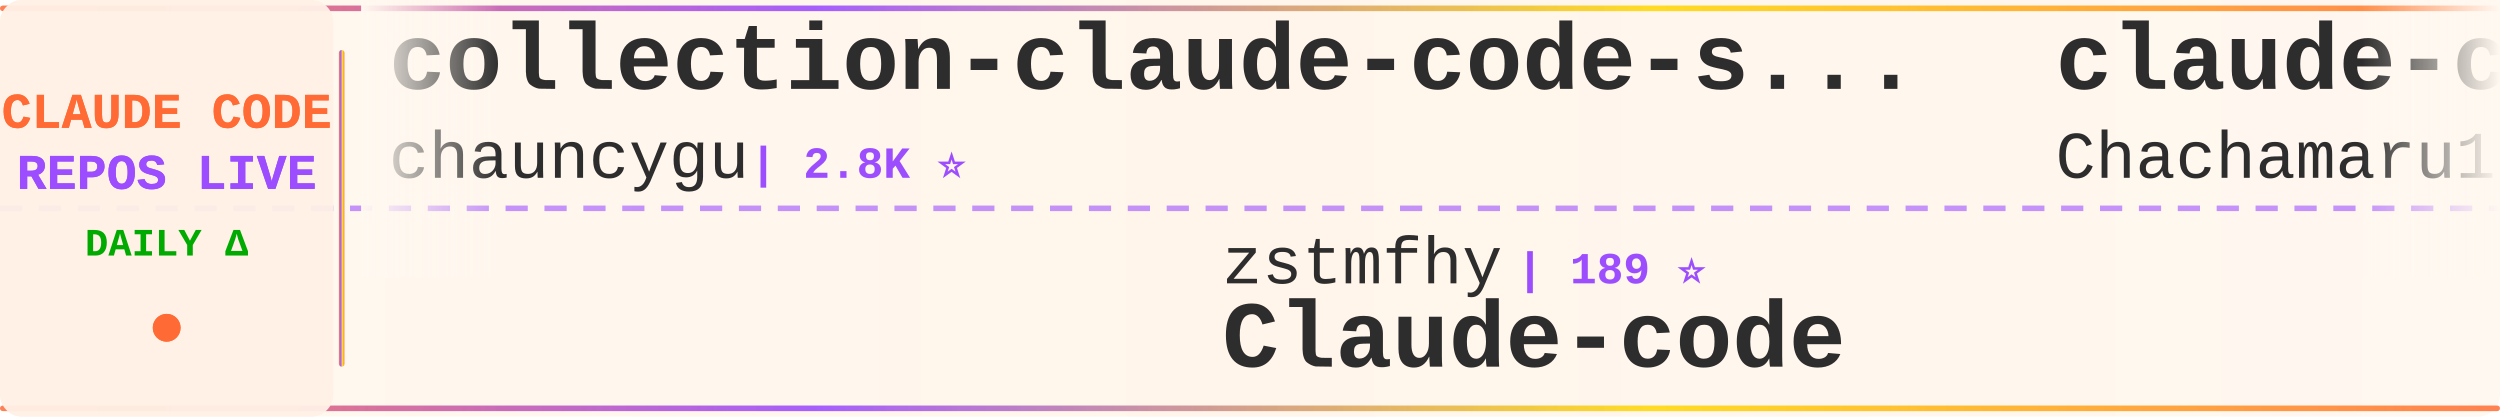
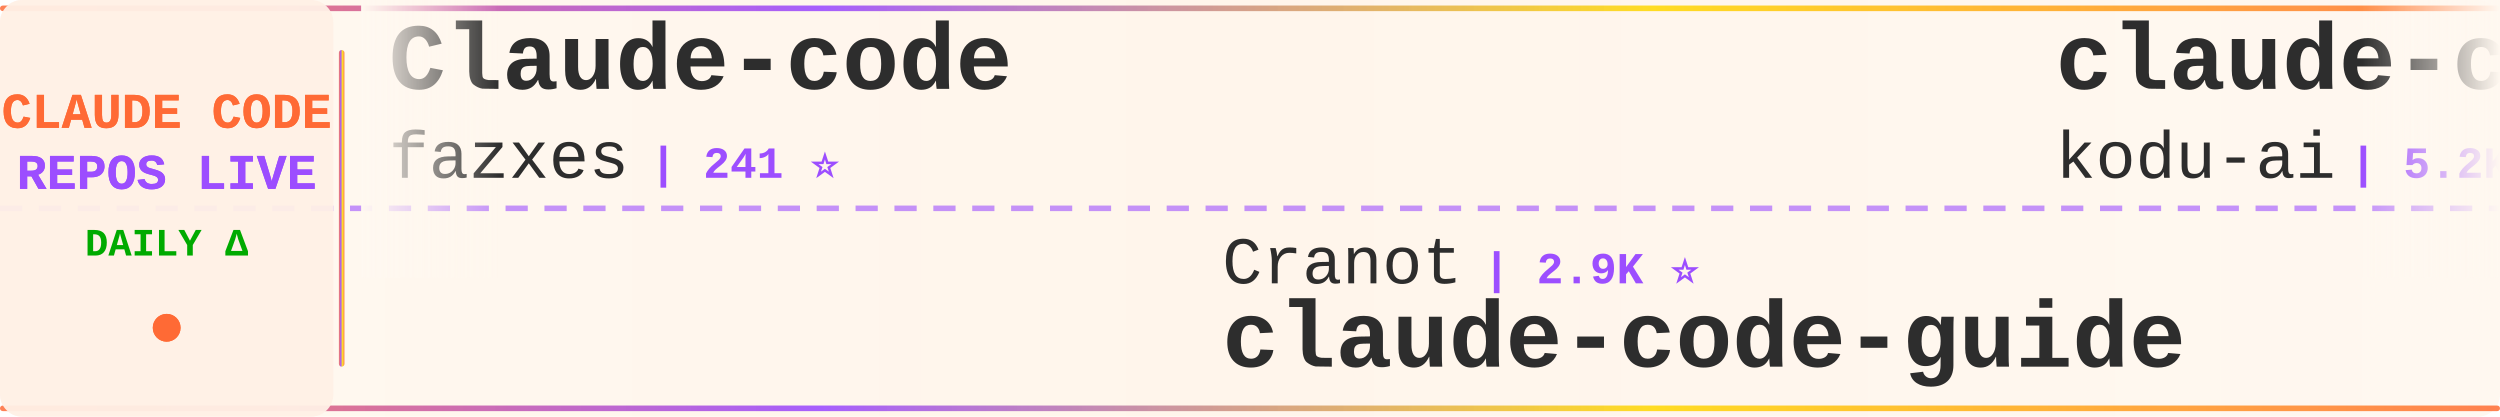
<svg xmlns="http://www.w3.org/2000/svg" width="900" height="150">
  <defs>
    <linearGradient id="tickerBg" x1="0%" y1="0%" x2="100%" y2="0%">
      <stop offset="0%" style="stop-color:#fff8f0;stop-opacity:0.98" />
      <stop offset="50%" style="stop-color:#fff5eb;stop-opacity:1" />
      <stop offset="100%" style="stop-color:#fff8f0;stop-opacity:0.98" />
    </linearGradient>
    <linearGradient id="borderGrad" x1="0%" y1="0%" x2="100%" y2="0%">
      <stop offset="0%" style="stop-color:#FF6B35;stop-opacity:0.85">
        <animate attributeName="stop-opacity" values="0.85;1;0.85" dur="2s" repeatCount="indefinite" />
      </stop>
      <stop offset="33%" style="stop-color:#9C4EFF;stop-opacity:0.9">
        <animate attributeName="stop-opacity" values="0.9;1;0.9" dur="2.2s" repeatCount="indefinite" />
      </stop>
      <stop offset="66%" style="stop-color:#FFD700;stop-opacity:0.85">
        <animate attributeName="stop-opacity" values="0.85;1;0.85" dur="1.8s" repeatCount="indefinite" />
      </stop>
      <stop offset="100%" style="stop-color:#FF6B35;stop-opacity:0.85">
        <animate attributeName="stop-opacity" values="0.85;1;0.85" dur="2s" repeatCount="indefinite" />
      </stop>
    </linearGradient>
    <filter id="textGlow">
      <feGaussianBlur stdDeviation="0.15" result="coloredBlur" />
      <feMerge>
        <feMergeNode in="coloredBlur" />
        <feMergeNode in="SourceGraphic" />
      </feMerge>
    </filter>
    <filter id="metricGlow">
      <feGaussianBlur stdDeviation="0.2" result="coloredBlur" />
      <feMerge>
        <feMergeNode in="coloredBlur" />
        <feMergeNode in="SourceGraphic" />
      </feMerge>
    </filter>
    <linearGradient id="leftFade" x1="0%" y1="0%" x2="100%" y2="0%">
      <stop offset="0%" style="stop-color:#fff8f0;stop-opacity:1" />
      <stop offset="100%" style="stop-color:#fff8f0;stop-opacity:0" />
    </linearGradient>
    <linearGradient id="rightFade" x1="0%" y1="0%" x2="100%" y2="0%">
      <stop offset="0%" style="stop-color:#fff8f0;stop-opacity:0" />
      <stop offset="100%" style="stop-color:#fff8f0;stop-opacity:1" />
    </linearGradient>
  </defs>
  <rect width="900" height="150" fill="url(#tickerBg)" rx="8" />
  <rect x="0" y="2" width="900" height="2" fill="url(#borderGrad)" rx="1" />
  <rect x="0" y="146" width="900" height="2" fill="url(#borderGrad)" rx="1" />
  <line x1="0" y1="75" x2="900" y2="75" stroke="#9C4EFF" stroke-width="2" stroke-dasharray="8 6" opacity="0.6" />
  <rect x="0" y="0" width="120" height="150" fill="#fff0e6" opacity="0.95" rx="8" />
  <text x="60" y="46" font-family="'Courier New', monospace" font-size="18" font-weight="bold" fill="#FF6B35" text-anchor="middle" filter="url(#textGlow)">
    CLAUDE CODE
  </text>
  <text x="60" y="68" font-family="'Courier New', monospace" font-size="18" font-weight="bold" fill="#9C4EFF" text-anchor="middle" filter="url(#textGlow)">
    REPOS LIVE
  </text>
  <text x="60" y="92" font-family="'Courier New', monospace" font-size="14" font-weight="bold" fill="#00aa00" text-anchor="middle">
    DAILY Δ
  </text>
  <circle cx="60" cy="118" r="5" fill="#FF6B35" filter="url(#metricGlow)">
    <animate attributeName="r" values="4;6;4" dur="1.5s" repeatCount="indefinite" />
    <animate attributeName="opacity" values="0.6;1;0.6" dur="1.5s" repeatCount="indefinite" />
  </circle>
  <rect x="122" y="18" width="2" height="114" fill="url(#borderGrad)" rx="1" />
  <clipPath id="tickerClip">
    <rect x="130" y="0" width="770" height="150" />
  </clipPath>
  <g clip-path="url(#tickerClip)">
    <g id="tickerItems">
      <animateTransform attributeName="transform" attributeType="XML" type="translate" from="0 0" to="-3000 0" dur="54s" repeatCount="indefinite" />
      <g transform="translate(0, 0)">
-         <text x="140" y="32" font-family="'Courier New', monospace" font-size="34" font-weight="bold" fill="#2d2d2d">collection-claude-code-s...</text>
-         <text x="140" y="64" font-family="'Courier New', monospace" font-size="24" font-weight="normal" fill="#2d2d2d" opacity="1.0">chauncygu</text>
-         <text x="270" y="64" font-family="'Courier New', monospace" font-size="16" font-weight="bold" fill="#9C4EFF"> | 2.8K ⭐</text>
+         <text x="140" y="32" font-family="'Courier New', monospace" font-size="34" font-weight="bold" fill="#2d2d2d">Claude-code</text>
+         <text x="140" y="64" font-family="'Courier New', monospace" font-size="24" font-weight="normal" fill="#2d2d2d" opacity="1.0">fazxes</text>
+         <text x="234" y="64" font-family="'Courier New', monospace" font-size="16" font-weight="bold" fill="#9C4EFF"> | 241 ⭐</text>
      </g>
      <g transform="translate(300, 0)">
-         <text x="140" y="102" font-family="'Courier New', monospace" font-size="24" font-weight="normal" fill="#2d2d2d" opacity="1.0">zstmfhy</text>
-         <text x="246" y="102" font-family="'Courier New', monospace" font-size="16" font-weight="bold" fill="#9C4EFF"> | 189 ⭐</text>
-         <text x="140" y="132" font-family="'Courier New', monospace" font-size="34" font-weight="bold" fill="#2d2d2d">Claude-code</text>
+         <text x="140" y="102" font-family="'Courier New', monospace" font-size="24" font-weight="normal" fill="#2d2d2d" opacity="1.0">Cranot</text>
+         <text x="234" y="102" font-family="'Courier New', monospace" font-size="16" font-weight="bold" fill="#9C4EFF"> | 2.9K ⭐</text>
+         <text x="140" y="132" font-family="'Courier New', monospace" font-size="34" font-weight="bold" fill="#2d2d2d">claude-code-guide</text>
      </g>
      <g transform="translate(600, 0)">
-         <text x="140" y="32" font-family="'Courier New', monospace" font-size="34" font-weight="bold" fill="#2d2d2d">claude-code-harness</text>
-         <text x="140" y="64" font-family="'Courier New', monospace" font-size="24" font-weight="normal" fill="#2d2d2d" opacity="1.0">Chachamaru127</text>
-         <text x="318" y="64" font-family="'Courier New', monospace" font-size="16" font-weight="bold" fill="#9C4EFF"> | 3.1K ⭐ +1</text>
+         <text x="140" y="32" font-family="'Courier New', monospace" font-size="34" font-weight="bold" fill="#2d2d2d">claude-coder</text>
+         <text x="140" y="64" font-family="'Courier New', monospace" font-size="24" font-weight="normal" fill="#2d2d2d" opacity="1.0">kodu-ai</text>
+         <text x="246" y="64" font-family="'Courier New', monospace" font-size="16" font-weight="bold" fill="#9C4EFF"> | 5.2K ⭐</text>
      </g>
      <g transform="translate(900, 0)">
-         <text x="140" y="102" font-family="'Courier New', monospace" font-size="24" font-weight="normal" fill="#2d2d2d" opacity="1.0">frankbria</text>
-         <text x="270" y="102" font-family="'Courier New', monospace" font-size="16" font-weight="bold" fill="#9C4EFF"> | 9.6K ⭐</text>
-         <text x="140" y="132" font-family="'Courier New', monospace" font-size="34" font-weight="bold" fill="#2d2d2d">ralph-claude-code</text>
+         <text x="140" y="102" font-family="'Courier New', monospace" font-size="24" font-weight="normal" fill="#2d2d2d" opacity="1.0">ccplugins</text>
+         <text x="270" y="102" font-family="'Courier New', monospace" font-size="16" font-weight="bold" fill="#9C4EFF"> | 946 ⭐</text>
+         <text x="140" y="132" font-family="'Courier New', monospace" font-size="34" font-weight="bold" fill="#2d2d2d">awesome-claude-code-plug...</text>
      </g>
      <g transform="translate(1200, 0)">
-         <text x="140" y="32" font-family="'Courier New', monospace" font-size="34" font-weight="bold" fill="#2d2d2d">claude-code-system-promp...</text>
-         <text x="140" y="64" font-family="'Courier New', monospace" font-size="24" font-weight="normal" fill="#2d2d2d" opacity="1.0">Piebald-AI</text>
-         <text x="282" y="64" font-family="'Courier New', monospace" font-size="16" font-weight="bold" fill="#9C4EFF"> | 12.7K ⭐</text>
+         <text x="140" y="32" font-family="'Courier New', monospace" font-size="34" font-weight="bold" fill="#2d2d2d">ralph-claude-code</text>
+         <text x="140" y="64" font-family="'Courier New', monospace" font-size="24" font-weight="normal" fill="#2d2d2d" opacity="1.0">frankbria</text>
+         <text x="270" y="64" font-family="'Courier New', monospace" font-size="16" font-weight="bold" fill="#9C4EFF"> | 9.6K ⭐</text>
      </g>
      <g transform="translate(1500, 0)">
-         <text x="140" y="102" font-family="'Courier New', monospace" font-size="24" font-weight="normal" fill="#2d2d2d" opacity="1.0">edmund-io</text>
-         <text x="270" y="102" font-family="'Courier New', monospace" font-size="16" font-weight="bold" fill="#9C4EFF"> | 1.5K ⭐</text>
-         <text x="140" y="132" font-family="'Courier New', monospace" font-size="34" font-weight="bold" fill="#2d2d2d">edmunds-claude-code</text>
+         <text x="140" y="102" font-family="'Courier New', monospace" font-size="24" font-weight="normal" fill="#2d2d2d" opacity="1.0">pedrohcgs</text>
+         <text x="270" y="102" font-family="'Courier New', monospace" font-size="16" font-weight="bold" fill="#9C4EFF"> | 1.6K ⭐</text>
+         <text x="140" y="132" font-family="'Courier New', monospace" font-size="34" font-weight="bold" fill="#2d2d2d">claude-code-my-workflow</text>
      </g>
      <g transform="translate(1800, 0)">
-         <text x="140" y="32" font-family="'Courier New', monospace" font-size="34" font-weight="bold" fill="#2d2d2d">claude-code-source</text>
-         <text x="140" y="64" font-family="'Courier New', monospace" font-size="24" font-weight="normal" fill="#2d2d2d" opacity="1.0">hangsman</text>
-         <text x="258" y="64" font-family="'Courier New', monospace" font-size="16" font-weight="bold" fill="#9C4EFF"> | 795 ⭐</text>
+         <text x="140" y="32" font-family="'Courier New', monospace" font-size="34" font-weight="bold" fill="#2d2d2d">skills</text>
+         <text x="140" y="64" font-family="'Courier New', monospace" font-size="24" font-weight="normal" fill="#2d2d2d" opacity="1.0">anthropics</text>
+         <text x="282" y="64" font-family="'Courier New', monospace" font-size="16" font-weight="bold" fill="#9C4EFF"> | 177.1K ⭐ +13</text>
      </g>
      <g transform="translate(2100, 0)">
-         <text x="140" y="102" font-family="'Courier New', monospace" font-size="24" font-weight="normal" fill="#2d2d2d" opacity="1.0">777genius</text>
-         <text x="270" y="102" font-family="'Courier New', monospace" font-size="16" font-weight="bold" fill="#9C4EFF"> | 933 ⭐</text>
-         <text x="140" y="132" font-family="'Courier New', monospace" font-size="34" font-weight="bold" fill="#2d2d2d">claude-code-source-code</text>
+         <text x="140" y="102" font-family="'Courier New', monospace" font-size="24" font-weight="normal" fill="#2d2d2d" opacity="1.0">ykdojo</text>
+         <text x="234" y="102" font-family="'Courier New', monospace" font-size="16" font-weight="bold" fill="#9C4EFF"> | 10.1K ⭐</text>
+         <text x="140" y="132" font-family="'Courier New', monospace" font-size="34" font-weight="bold" fill="#2d2d2d">claude-code-tips</text>
      </g>
      <g transform="translate(2400, 0)">
-         <text x="140" y="32" font-family="'Courier New', monospace" font-size="34" font-weight="bold" fill="#2d2d2d">claude-code-source-build</text>
-         <text x="140" y="64" font-family="'Courier New', monospace" font-size="24" font-weight="normal" fill="#2d2d2d" opacity="1.0">andrew-kramer-inno</text>
-         <text x="378" y="64" font-family="'Courier New', monospace" font-size="16" font-weight="bold" fill="#9C4EFF"> | 596 ⭐</text>
+         <text x="140" y="32" font-family="'Courier New', monospace" font-size="34" font-weight="bold" fill="#2d2d2d">claude-code-from-source</text>
+         <text x="140" y="64" font-family="'Courier New', monospace" font-size="24" font-weight="normal" fill="#2d2d2d" opacity="1.0">alejandrobalderas</text>
+         <text x="366" y="64" font-family="'Courier New', monospace" font-size="16" font-weight="bold" fill="#9C4EFF"> | 2.8K ⭐ +2</text>
      </g>
      <g transform="translate(2700, 0)">
-         <text x="140" y="102" font-family="'Courier New', monospace" font-size="24" font-weight="normal" fill="#2d2d2d" opacity="1.0">ChrisWiles</text>
-         <text x="282" y="102" font-family="'Courier New', monospace" font-size="16" font-weight="bold" fill="#9C4EFF"> | 6.1K ⭐</text>
-         <text x="140" y="132" font-family="'Courier New', monospace" font-size="34" font-weight="bold" fill="#2d2d2d">claude-code-showcase</text>
+         <text x="140" y="102" font-family="'Courier New', monospace" font-size="24" font-weight="normal" fill="#2d2d2d" opacity="1.0">jqueryscript</text>
+         <text x="306" y="102" font-family="'Courier New', monospace" font-size="16" font-weight="bold" fill="#9C4EFF"> | 517 ⭐</text>
+         <text x="140" y="132" font-family="'Courier New', monospace" font-size="34" font-weight="bold" fill="#2d2d2d">awesome-claude-code</text>
      </g>
      <g transform="translate(3000, 0)">
-         <text x="140" y="32" font-family="'Courier New', monospace" font-size="34" font-weight="bold" fill="#2d2d2d">collection-claude-code-s...</text>
-         <text x="140" y="64" font-family="'Courier New', monospace" font-size="24" font-weight="normal" fill="#2d2d2d" opacity="1.0">chauncygu</text>
-         <text x="270" y="64" font-family="'Courier New', monospace" font-size="16" font-weight="bold" fill="#9C4EFF"> | 2.8K ⭐</text>
+         <text x="140" y="32" font-family="'Courier New', monospace" font-size="34" font-weight="bold" fill="#2d2d2d">Claude-code</text>
+         <text x="140" y="64" font-family="'Courier New', monospace" font-size="24" font-weight="normal" fill="#2d2d2d" opacity="1.0">fazxes</text>
+         <text x="234" y="64" font-family="'Courier New', monospace" font-size="16" font-weight="bold" fill="#9C4EFF"> | 241 ⭐</text>
      </g>
      <g transform="translate(3300, 0)">
-         <text x="140" y="102" font-family="'Courier New', monospace" font-size="24" font-weight="normal" fill="#2d2d2d" opacity="1.0">zstmfhy</text>
-         <text x="246" y="102" font-family="'Courier New', monospace" font-size="16" font-weight="bold" fill="#9C4EFF"> | 189 ⭐</text>
-         <text x="140" y="132" font-family="'Courier New', monospace" font-size="34" font-weight="bold" fill="#2d2d2d">Claude-code</text>
+         <text x="140" y="102" font-family="'Courier New', monospace" font-size="24" font-weight="normal" fill="#2d2d2d" opacity="1.0">Cranot</text>
+         <text x="234" y="102" font-family="'Courier New', monospace" font-size="16" font-weight="bold" fill="#9C4EFF"> | 2.9K ⭐</text>
+         <text x="140" y="132" font-family="'Courier New', monospace" font-size="34" font-weight="bold" fill="#2d2d2d">claude-code-guide</text>
      </g>
      <g transform="translate(3600, 0)">
-         <text x="140" y="32" font-family="'Courier New', monospace" font-size="34" font-weight="bold" fill="#2d2d2d">claude-code-harness</text>
-         <text x="140" y="64" font-family="'Courier New', monospace" font-size="24" font-weight="normal" fill="#2d2d2d" opacity="1.0">Chachamaru127</text>
-         <text x="318" y="64" font-family="'Courier New', monospace" font-size="16" font-weight="bold" fill="#9C4EFF"> | 3.1K ⭐ +1</text>
+         <text x="140" y="32" font-family="'Courier New', monospace" font-size="34" font-weight="bold" fill="#2d2d2d">claude-coder</text>
+         <text x="140" y="64" font-family="'Courier New', monospace" font-size="24" font-weight="normal" fill="#2d2d2d" opacity="1.0">kodu-ai</text>
+         <text x="246" y="64" font-family="'Courier New', monospace" font-size="16" font-weight="bold" fill="#9C4EFF"> | 5.2K ⭐</text>
      </g>
      <g transform="translate(3900, 0)">
-         <text x="140" y="102" font-family="'Courier New', monospace" font-size="24" font-weight="normal" fill="#2d2d2d" opacity="1.0">frankbria</text>
-         <text x="270" y="102" font-family="'Courier New', monospace" font-size="16" font-weight="bold" fill="#9C4EFF"> | 9.6K ⭐</text>
-         <text x="140" y="132" font-family="'Courier New', monospace" font-size="34" font-weight="bold" fill="#2d2d2d">ralph-claude-code</text>
+         <text x="140" y="102" font-family="'Courier New', monospace" font-size="24" font-weight="normal" fill="#2d2d2d" opacity="1.0">ccplugins</text>
+         <text x="270" y="102" font-family="'Courier New', monospace" font-size="16" font-weight="bold" fill="#9C4EFF"> | 946 ⭐</text>
+         <text x="140" y="132" font-family="'Courier New', monospace" font-size="34" font-weight="bold" fill="#2d2d2d">awesome-claude-code-plug...</text>
      </g>
    </g>
  </g>
  <rect x="130" y="0" width="50" height="100" fill="url(#leftFade)" />
  <rect x="850" y="0" width="50" height="100" fill="url(#rightFade)" />
</svg>
